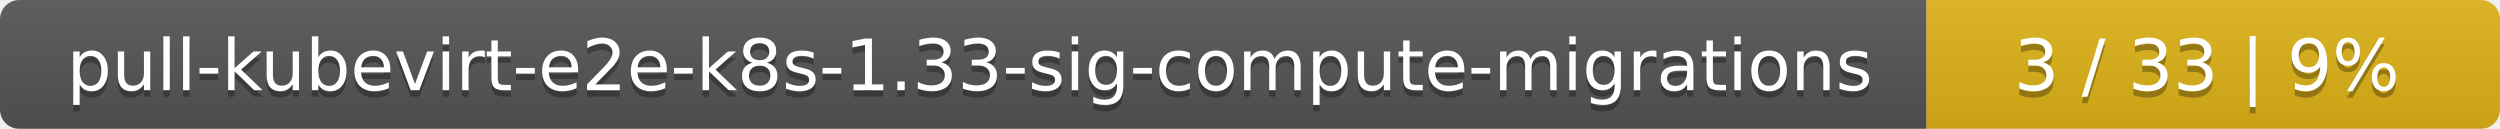
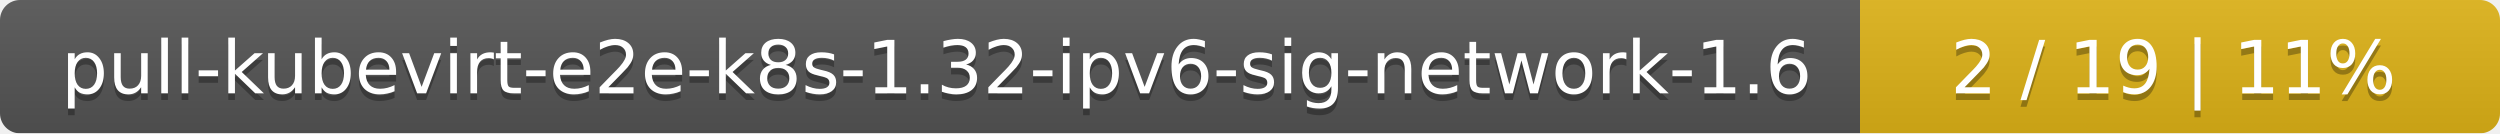
- <svg xmlns="http://www.w3.org/2000/svg" width="388" height="20">
+ <svg xmlns="http://www.w3.org/2000/svg" width="375" height="20">
  <linearGradient id="smooth" x2="0" y2="100%">
    <stop offset="0" stop-color="#bbb" stop-opacity=".1" />
    <stop offset="1" stop-opacity=".1" />
  </linearGradient>
  <mask id="round">
-     <rect width="388" height="20" rx="3" fill="#fff" />
+     <rect width="375" height="20" rx="3" fill="#fff" />
  </mask>
  <g mask="url(#round)">
-     <rect width="299" height="20" fill="#555" />
-     <rect x="299" width="89" height="20" fill="#dfb317" />
-     <rect width="388" height="20" fill="url(#smooth)" />
+     <rect width="279" height="20" fill="#555" />
+     <rect x="279" width="96" height="20" fill="#dfb317" />
+     <rect width="375" height="20" fill="url(#smooth)" />
  </g>
  <g fill="#fff" text-anchor="middle" font-family="DejaVu Sans,Verdana,Geneva,sans-serif" font-size="11">
-     <text x="150.5" y="15" fill="#010101" fill-opacity=".3">pull-kubevirt-e2e-k8s-1.33-sig-compute-migrations</text>
-     <text x="150.5" y="14">pull-kubevirt-e2e-k8s-1.33-sig-compute-migrations</text>
-     <text x="342.5" y="15" fill="#010101" fill-opacity=".3">3 / 33    |    9%</text>
-     <text x="342.5" y="14">3 / 33    |    9%</text>
+     <text x="140.5" y="15" fill="#010101" fill-opacity=".3">pull-kubevirt-e2e-k8s-1.32-ipv6-sig-network-1.6</text>
+     <text x="140.5" y="14">pull-kubevirt-e2e-k8s-1.32-ipv6-sig-network-1.6</text>
+     <text x="326" y="15" fill="#010101" fill-opacity=".3">2 / 19    |    11%</text>
+     <text x="326" y="14">2 / 19    |    11%</text>
  </g>
</svg>
